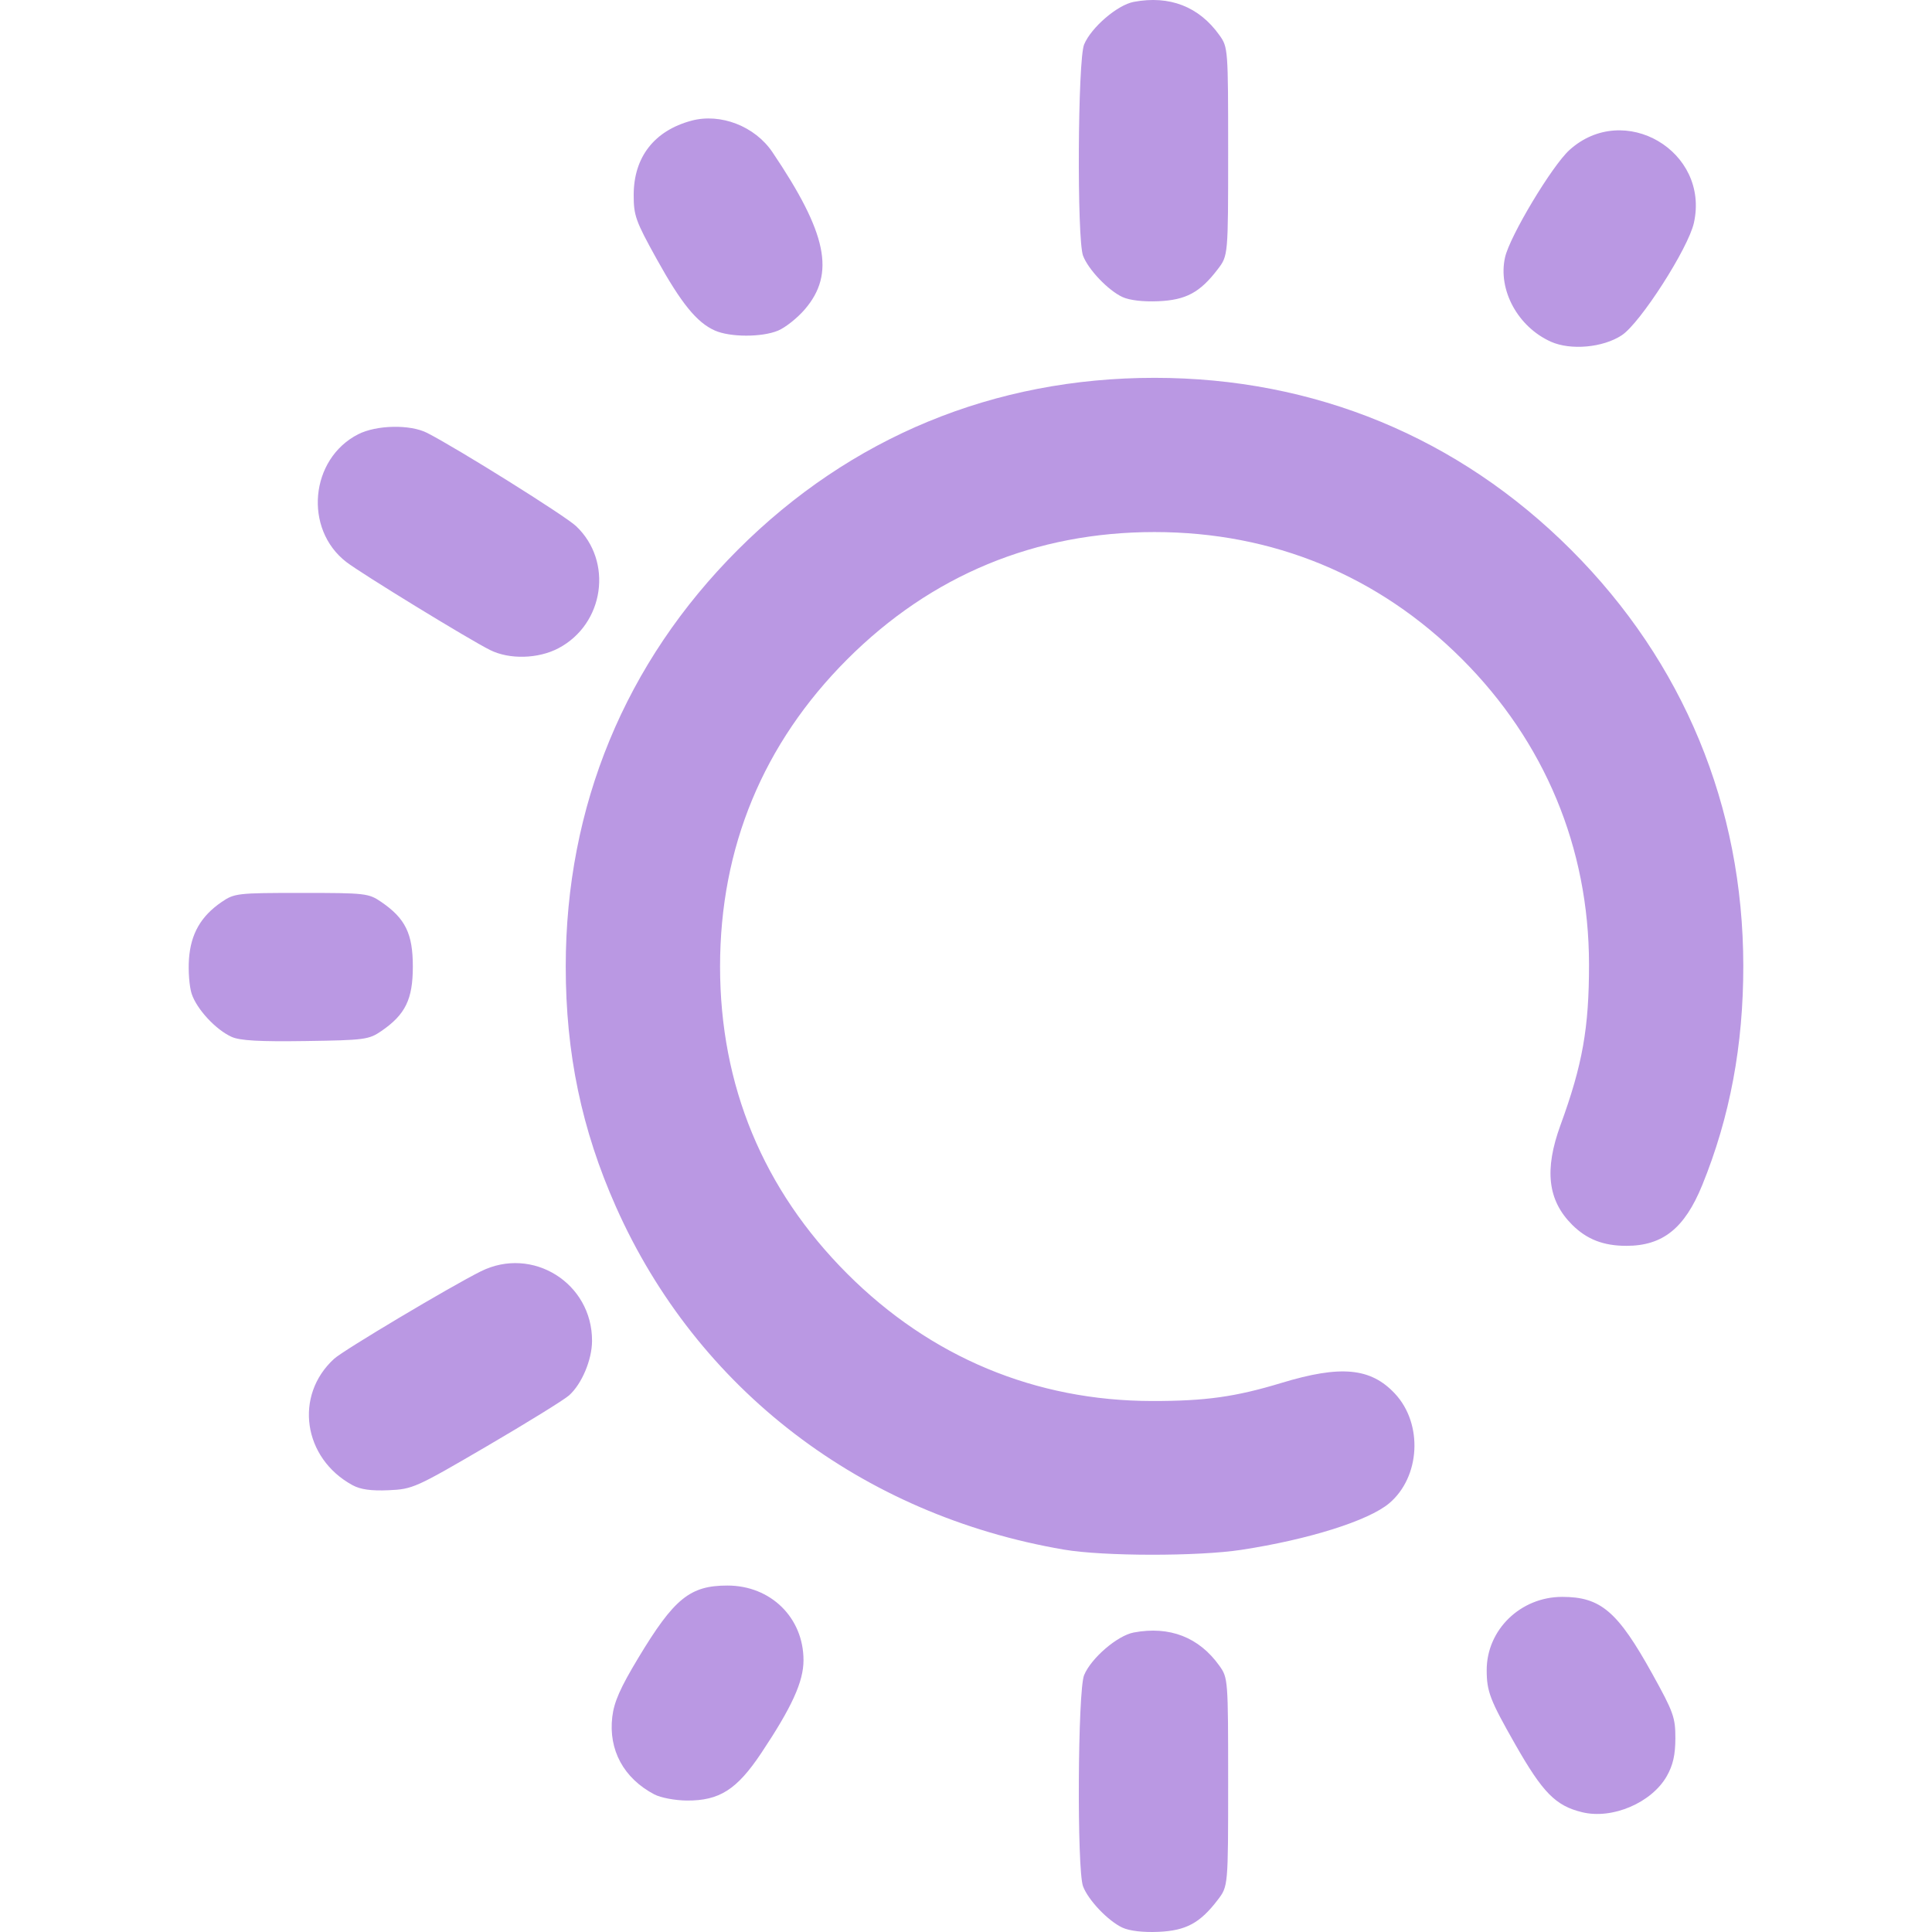
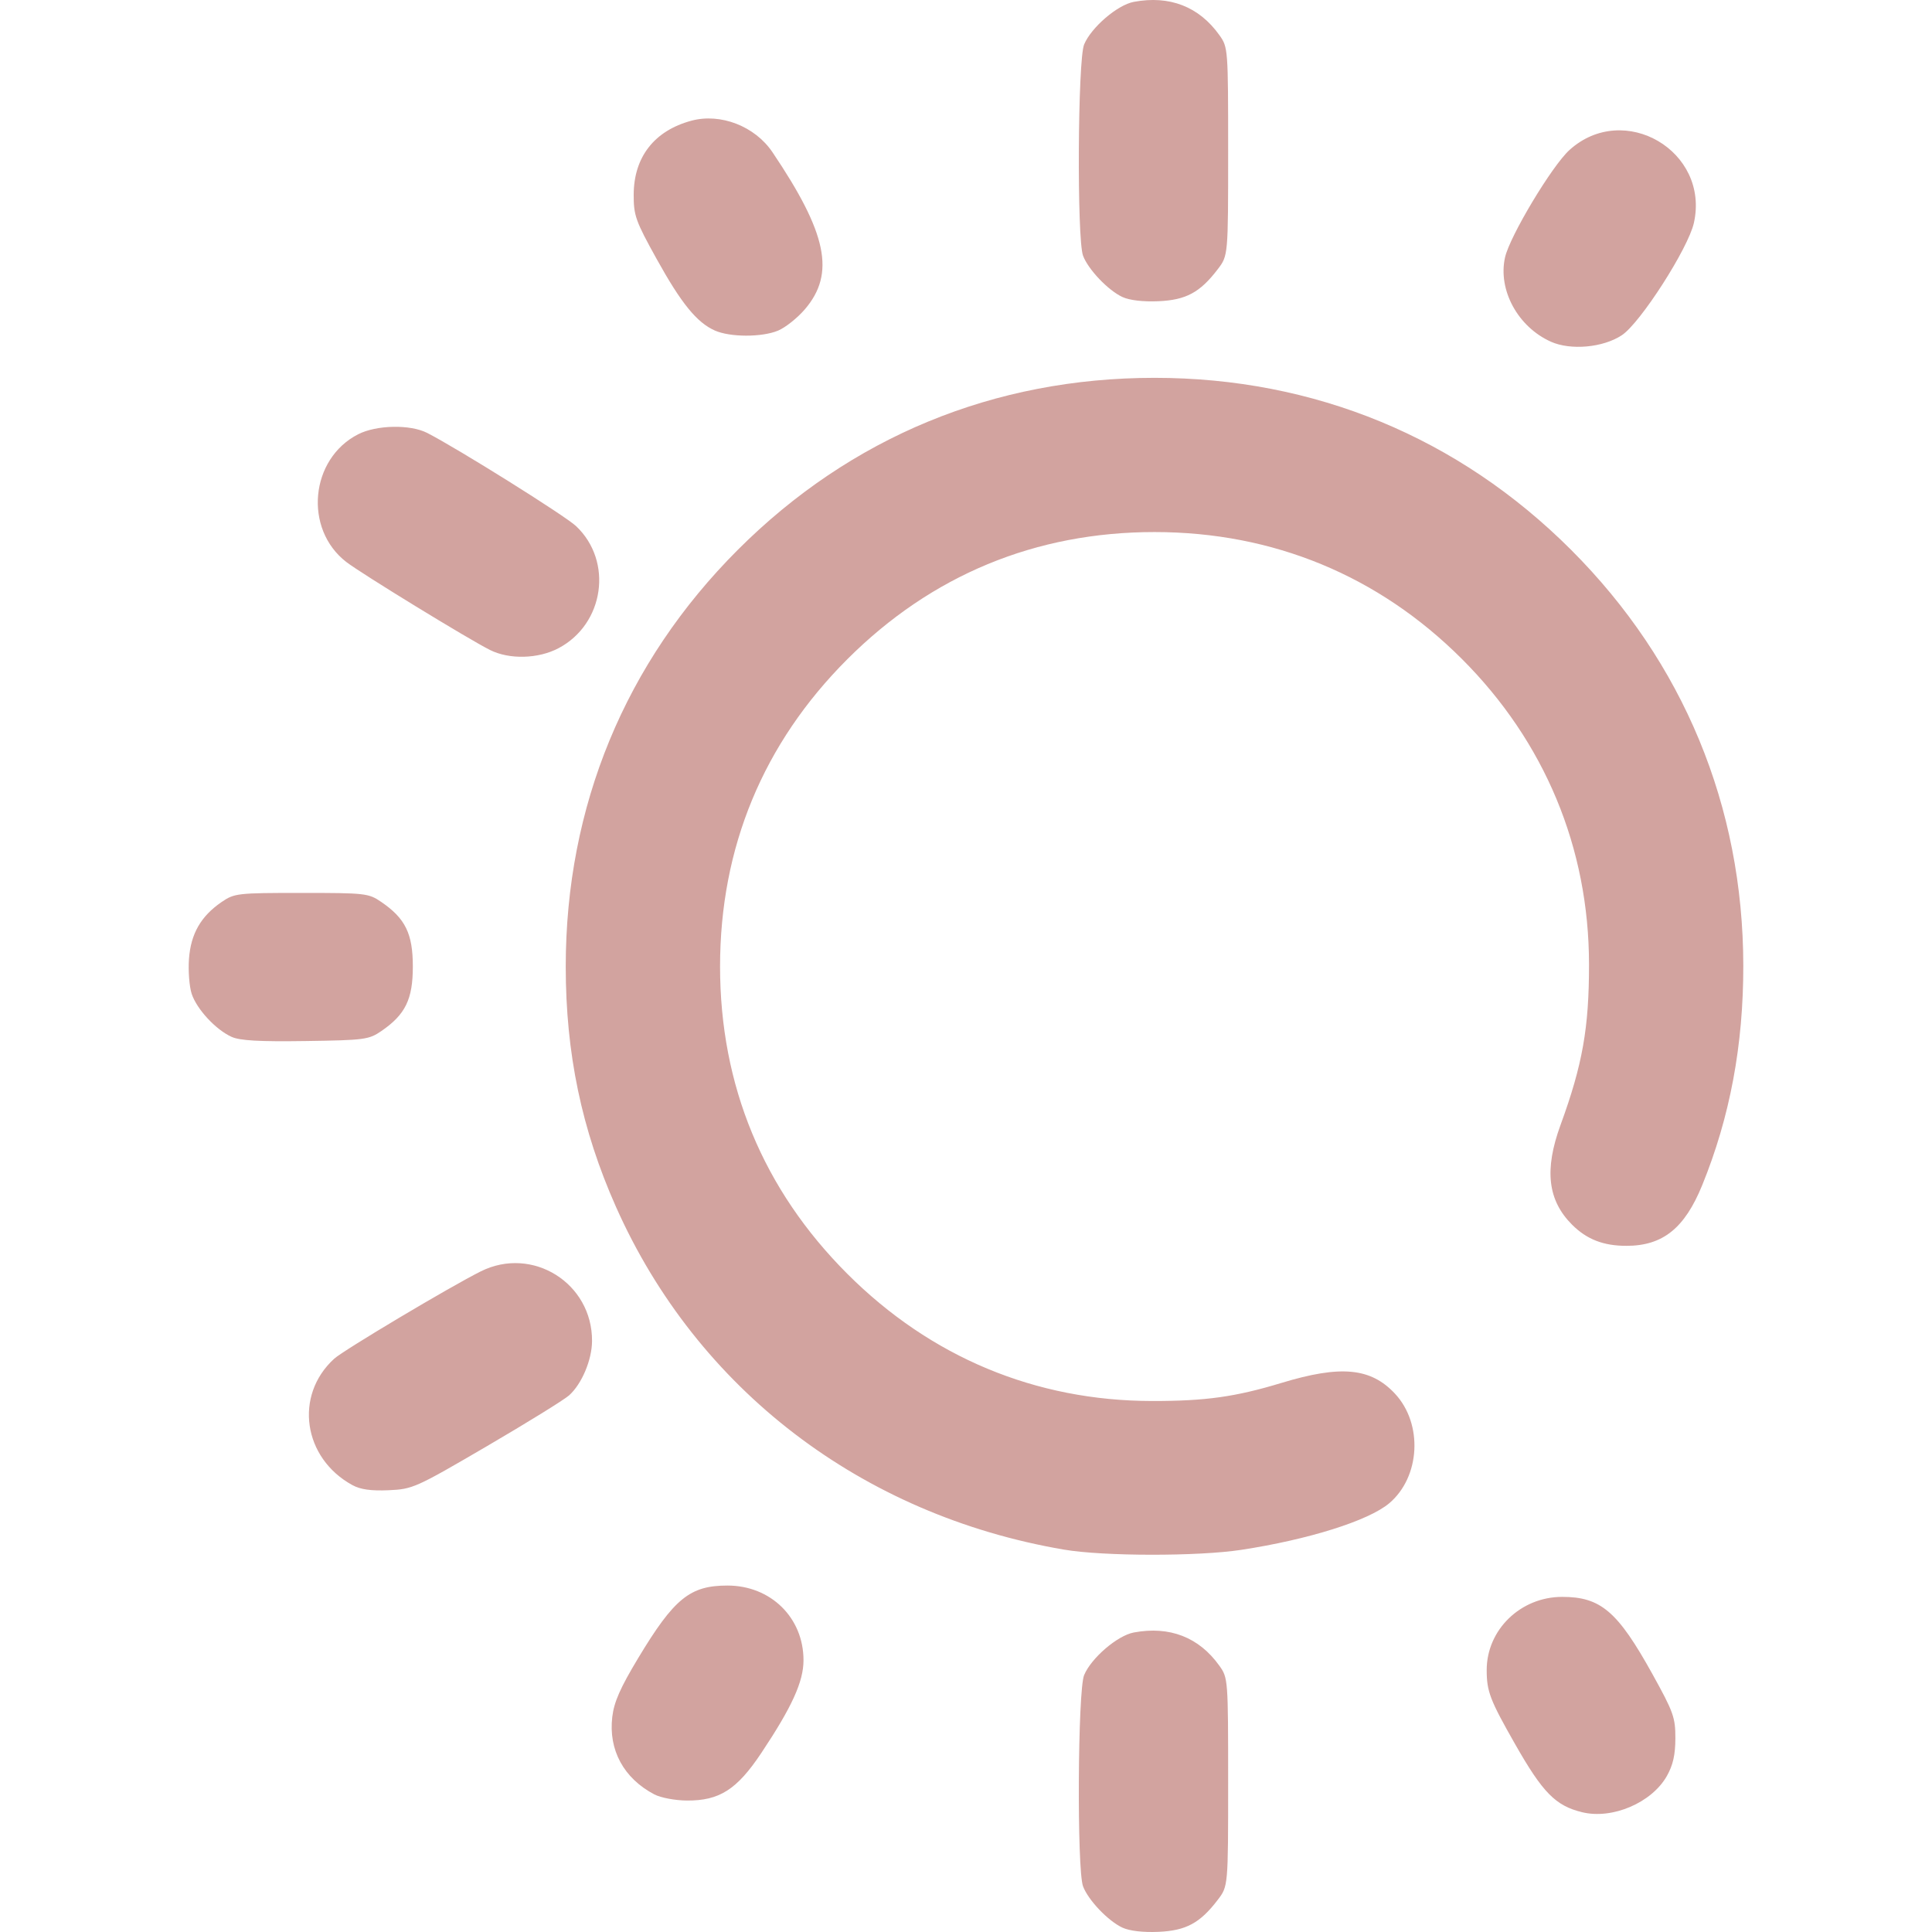
<svg xmlns="http://www.w3.org/2000/svg" xmlns:xlink="http://www.w3.org/1999/xlink" width="512" height="512" viewBox="0 0 135.467 135.467" version="1.1" id="svg1" xml:space="preserve">
  <defs id="defs1">
    <linearGradient id="linearGradient10">
-       <stop style="stop-color:#ba98e3;stop-opacity:1;" offset="0" id="stop10" />
-       <stop style="stop-color:#ba98e3;stop-opacity:1" offset="1" id="stop11" />
+       <stop style="stop-color:#d2a39f;stop-opacity:1;" offset="0" id="stop10" />
+       <stop style="stop-color:#d2a39f;stop-opacity:1" offset="1" id="stop11" />
    </linearGradient>
    <linearGradient xlink:href="#linearGradient10" id="linearGradient11" x1="46.212" y1="165.375" x2="131.625" y2="165.375" gradientUnits="userSpaceOnUse" />
  </defs>
  <g id="layer1" transform="matrix(0.9377842,0,0,0.9377842,-29.23775,-88.22543)">
    <path style="fill:url(#linearGradient11);fill-opacity:1" d="m 115.102,238.208 c -1.072,-0.499 -2.556,-2.055 -2.946,-3.09 -0.466,-1.237 -0.398,-14.652 0.081,-15.795 0.535,-1.279 2.489,-2.955 3.711,-3.184 2.678,-0.502 4.88,0.353 6.402,2.487 0.647,0.907 0.655,1.012 0.655,8.701 0,7.783 0,7.783 -0.775,8.8 -1.328,1.741 -2.373,2.305 -4.439,2.395 -1.144,0.05 -2.161,-0.069 -2.687,-0.314 z m 34.368,-8.631 c -1.983,-0.484 -2.941,-1.457 -5.002,-5.078 -1.887,-3.314 -2.131,-3.95 -2.131,-5.552 0,-3.014 2.534,-5.471 5.642,-5.471 2.886,0 4.151,1.083 6.753,5.779 1.571,2.836 1.716,3.241 1.712,4.798 -0.003,1.235 -0.178,2.006 -0.638,2.819 -1.132,1.999 -4.078,3.257 -6.335,2.705 z m -69.363,-1.329 c -2.296,-1.208 -3.444,-3.322 -3.15,-5.8 0.132,-1.115 0.598,-2.17 1.944,-4.406 2.68,-4.45 3.866,-5.413 6.666,-5.413 3.241,0 5.688,2.403 5.688,5.585 0,1.602 -0.866,3.503 -3.166,6.951 -1.816,2.722 -3.126,3.556 -5.557,3.539 -0.871,-0.006 -1.958,-0.211 -2.425,-0.457 z m 30.621,-18.306 c -15.134,-2.583 -27.434,-11.995 -33.497,-25.633 -2.562,-5.762 -3.754,-11.467 -3.754,-17.964 0,-11.973 4.444,-22.735 12.867,-31.157 8.434,-8.434 19.157,-12.859 31.157,-12.859 11.96,0 22.736,4.451 31.151,12.866 8.393,8.393 12.856,19.172 12.871,31.083 0.007,5.946 -0.998,11.318 -3.07,16.41 -1.315,3.23 -2.952,4.541 -5.672,4.541 -1.72,0 -2.966,-0.485 -4.063,-1.583 -1.821,-1.821 -2.085,-4.102 -0.863,-7.448 1.649,-4.513 2.136,-7.263 2.132,-12.025 -0.008,-8.699 -3.309,-16.629 -9.497,-22.817 -6.239,-6.239 -14.123,-9.496 -22.989,-9.496 -8.9,0 -16.684,3.223 -22.973,9.512 -6.289,6.289 -9.512,14.073 -9.512,22.973 0,8.9 3.223,16.684 9.512,22.973 6.238,6.238 14.068,9.505 22.801,9.513 3.989,0.004 6.224,-0.309 9.668,-1.354 4.433,-1.345 6.674,-1.132 8.482,0.806 2.108,2.26 1.897,6.235 -0.436,8.198 -1.545,1.3 -6.027,2.71 -11.051,3.478 -3.247,0.496 -10.311,0.487 -13.264,-0.017 z m -53.199,-4.821 c -3.696,-2.017 -4.375,-6.708 -1.366,-9.45 0.705,-0.643 8.682,-5.396 10.962,-6.533 3.862,-1.925 8.342,0.88 8.319,5.208 -0.007,1.416 -0.769,3.217 -1.72,4.067 -0.37,0.33 -3.139,2.042 -6.154,3.804 -5.317,3.107 -5.538,3.206 -7.338,3.285 -1.312,0.057 -2.104,-0.054 -2.702,-0.381 z m -9.031,-33.515 c -1.182,-0.531 -2.608,-2.068 -2.989,-3.221 -0.176,-0.534 -0.267,-1.707 -0.202,-2.608 0.136,-1.878 0.89,-3.194 2.439,-4.255 0.957,-0.655 1.173,-0.68 5.973,-0.68 4.8,0 5.016,0.025 5.973,0.68 1.796,1.231 2.353,2.371 2.353,4.823 0,2.451 -0.556,3.591 -2.352,4.823 -0.937,0.643 -1.247,0.684 -5.67,0.749 -3.444,0.051 -4.902,-0.031 -5.525,-0.311 z m 19.321,-28.926 c -1.602,-0.801 -9.628,-5.716 -10.75,-6.583 -3.198,-2.47 -2.71,-7.713 0.889,-9.549 1.372,-0.7 3.89,-0.749 5.159,-0.1 2.264,1.157 10.31,6.192 11.13,6.965 2.788,2.629 2.114,7.324 -1.311,9.132 -1.516,0.8 -3.674,0.857 -5.118,0.134 z M 147.134,119.626 c -2.469,-1.106 -3.972,-3.873 -3.426,-6.304 0.358,-1.592 3.513,-6.849 4.819,-8.029 4.075,-3.681 10.498,0.083 9.302,5.452 -0.424,1.903 -4.001,7.48 -5.387,8.397 -1.402,0.928 -3.826,1.149 -5.308,0.485 z m -62.512,-0.836 c -1.346,-0.599 -2.51,-2.031 -4.352,-5.356 -1.571,-2.836 -1.716,-3.241 -1.712,-4.798 0.008,-2.818 1.544,-4.787 4.316,-5.533 2.177,-0.586 4.748,0.411 6.056,2.35 4.091,6.063 4.715,9.079 2.431,11.747 -0.557,0.651 -1.46,1.37 -2.006,1.598 -1.212,0.506 -3.587,0.502 -4.734,-0.008 z m 30.48,-2.503 c -1.072,-0.499 -2.556,-2.055 -2.946,-3.09 -0.466,-1.237 -0.398,-14.652 0.081,-15.795 0.535,-1.279 2.489,-2.955 3.711,-3.184 2.678,-0.502 4.88,0.353 6.402,2.487 0.647,0.907 0.655,1.012 0.655,8.701 0,7.783 0,7.783 -0.775,8.8 -1.328,1.741 -2.373,2.305 -4.439,2.395 -1.144,0.05 -2.161,-0.069 -2.687,-0.314 z" id="path10" />
  </g>
</svg>
